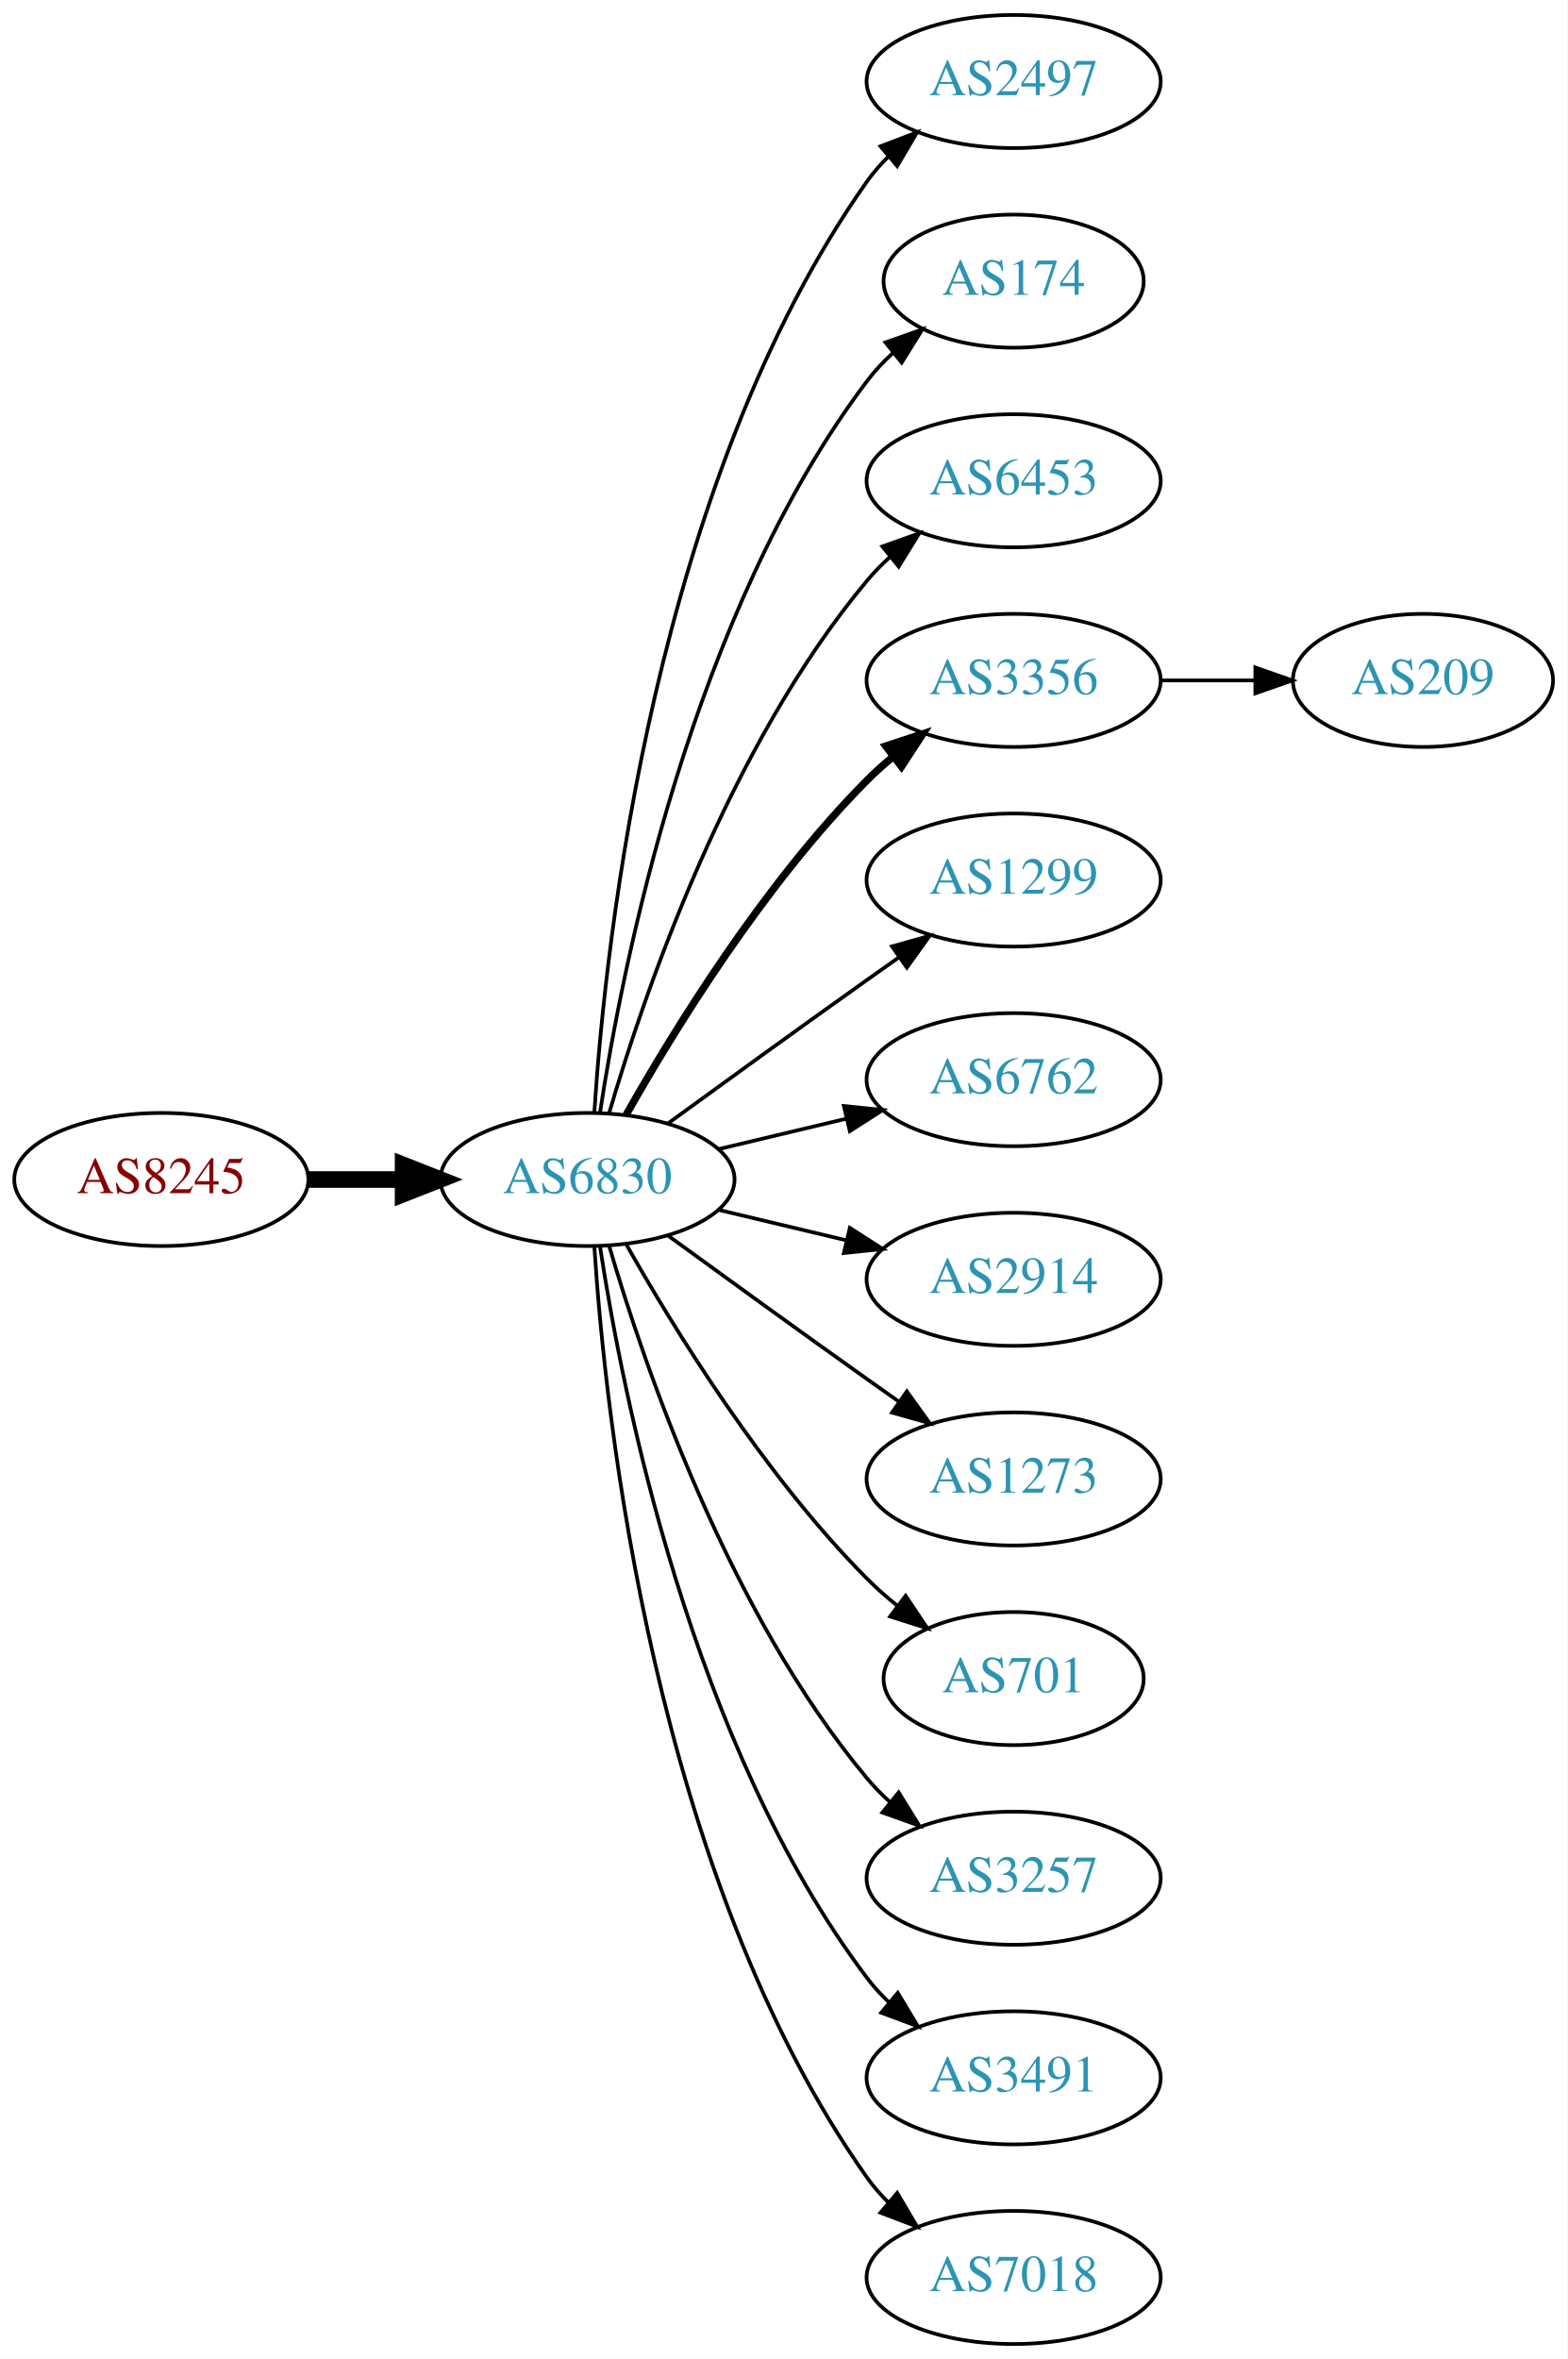
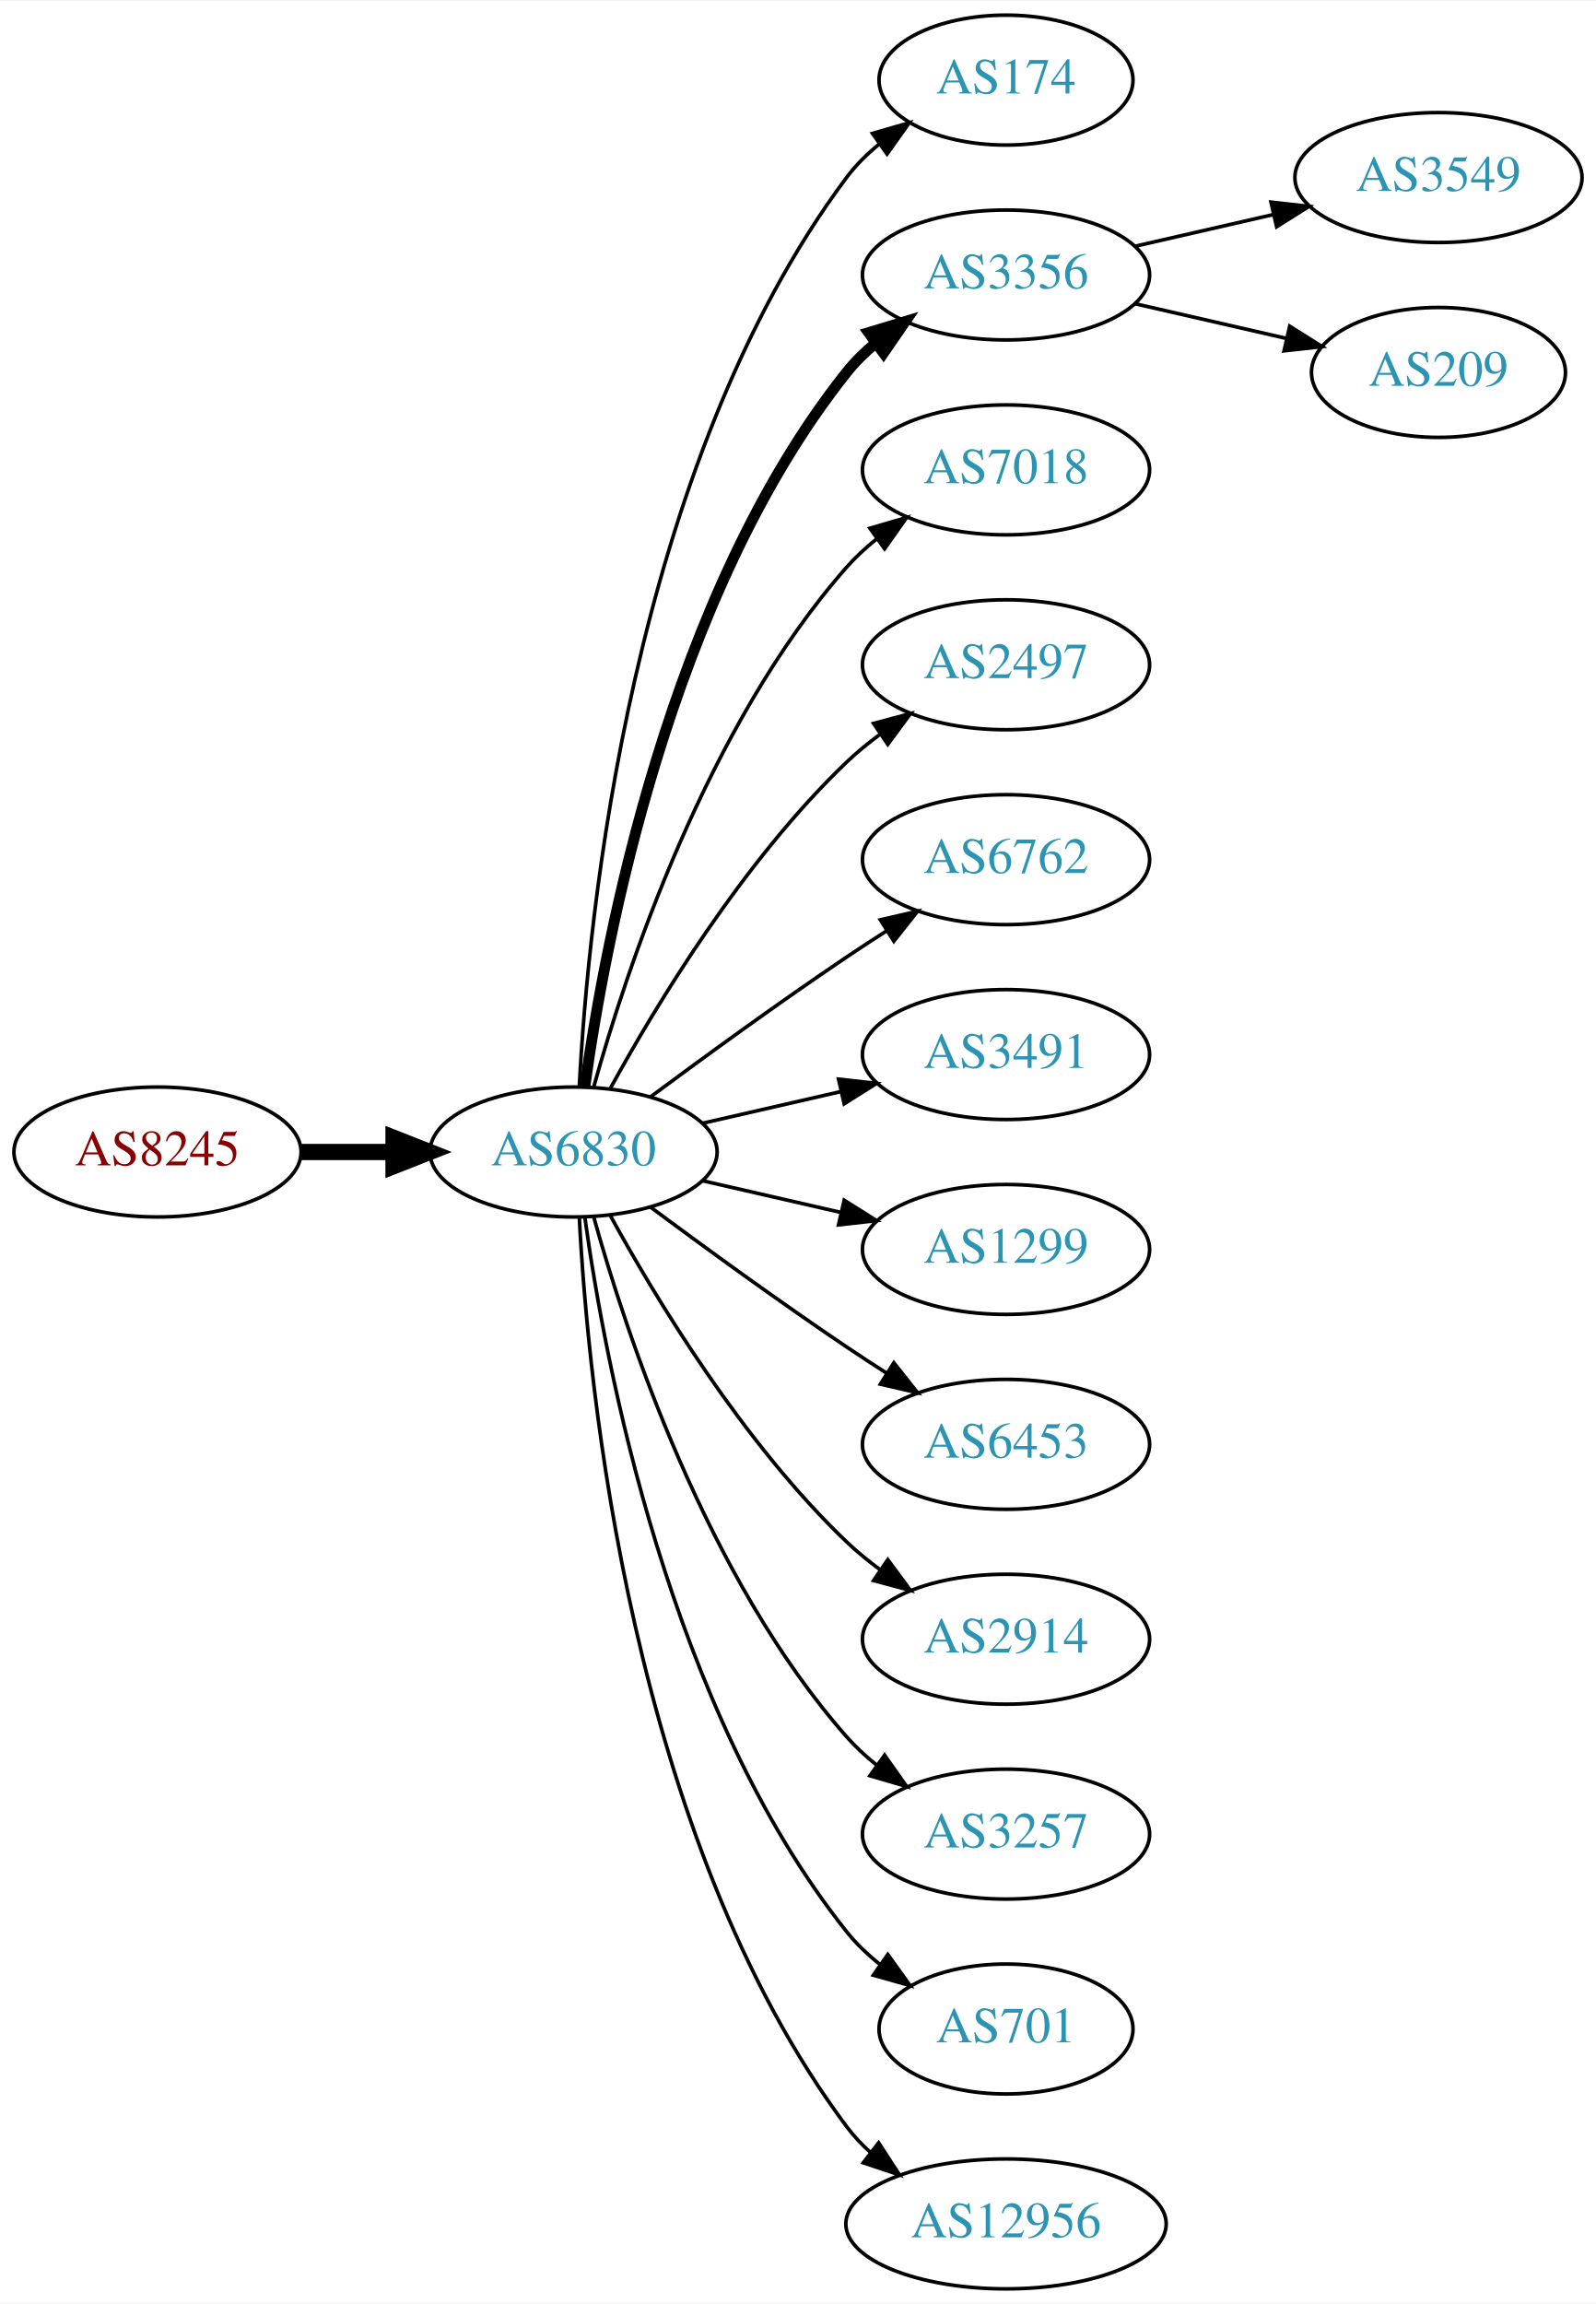
- <svg xmlns="http://www.w3.org/2000/svg" xmlns:xlink="http://www.w3.org/1999/xlink" width="424pt" height="638pt" viewBox="0.00 0.00 424.07 638.00">
+ <svg xmlns="http://www.w3.org/2000/svg" xmlns:xlink="http://www.w3.org/1999/xlink" width="442pt" height="638pt" viewBox="0.00 0.00 442.27 638.00">
  <g id="graph0" class="graph" transform="scale(1 1) rotate(0) translate(4 634)">
-     <polygon fill="white" stroke="none" points="-4,4 -4,-634 420.073,-634 420.073,4 -4,4" />
+     <polygon fill="white" stroke="none" points="-4,4 -4,-634 438.271,-634 438.271,4 -4,4" />
    <g id="node1" class="node">
      <g id="a_node1">
        <a xlink:href="/asn/8245" xlink:title="AS8245 ~ Video-Broadcast GmbH [AT]">
          <ellipse fill="#ffffff" stroke="black" cx="39.647" cy="-315" rx="39.794" ry="18" />
          <text text-anchor="middle" x="39.647" y="-311.3" font-family="Times,serif" font-size="14.00" fill="#880000">AS8245</text>
        </a>
      </g>
    </g>
    <g id="node2" class="node">
      <g id="a_node2">
        <a xlink:href="/asn/6830" xlink:title="AS6830 ~ LGI-UPC [AT]">
          <ellipse fill="#ffffff" stroke="black" cx="154.939" cy="-315" rx="39.794" ry="18" />
          <text text-anchor="middle" x="154.939" y="-311.3" font-family="Times,serif" font-size="14.00" fill="#2c94b3">AS6830</text>
        </a>
      </g>
    </g>
    <g id="edge1" class="edge">
      <path fill="none" stroke="black" stroke-width="4.5" d="M79.319,-315C87.522,-315 96.286,-315 104.818,-315" />
      <polygon fill="black" stroke="black" stroke-width="4.5" points="105.057,-318.938 115.057,-315 105.057,-311.063 105.057,-318.938" />
    </g>
    <g id="node3" class="node">
      <g id="a_node3">
-         <a xlink:href="/asn/2497" xlink:title="AS2497 ~ Internet Initiative Japan Inc. [JP]">
-           <ellipse fill="#ffffff" stroke="black" cx="270.232" cy="-612" rx="39.794" ry="18" />
-           <text text-anchor="middle" x="270.232" y="-608.3" font-family="Times,serif" font-size="14.00" fill="#2c94b3">AS2497</text>
+         <a xlink:href="/asn/174" xlink:title="AS174 ~ Cogent Communications [US]">
+           <ellipse fill="#ffffff" stroke="black" cx="274.782" cy="-612" rx="35.194" ry="18" />
+           <text text-anchor="middle" x="274.782" y="-608.3" font-family="Times,serif" font-size="14.00" fill="#2c94b3">AS174</text>
        </a>
      </g>
    </g>
    <g id="edge2" class="edge">
-       <path fill="none" stroke="black" d="M156.795,-333.185C159.788,-379.425 173.035,-503.589 230.586,-585 232.269,-587.381 234.232,-589.622 236.365,-591.716" />
-       <polygon fill="black" stroke="black" points="234.21,-594.478 244.107,-598.259 238.729,-589.132 234.21,-594.478" />
+       <path fill="none" stroke="black" d="M156.531,-333.023C158.908,-379.412 170.826,-504.893 230.586,-585 233.144,-588.429 236.278,-591.526 239.678,-594.295" />
+       <polygon fill="black" stroke="black" points="237.769,-597.232 247.952,-600.159 241.817,-591.521 237.769,-597.232" />
    </g>
    <g id="node4" class="node">
      <g id="a_node4">
-         <a xlink:href="/asn/174" xlink:title="AS174 ~ Cogent Communications [US]">
-           <ellipse fill="#ffffff" stroke="black" cx="270.232" cy="-558" rx="35.194" ry="18" />
-           <text text-anchor="middle" x="270.232" y="-554.3" font-family="Times,serif" font-size="14.00" fill="#2c94b3">AS174</text>
+         <a xlink:href="/asn/3356" xlink:title="AS3356 ~ Level 3 Parent, LLC [US]">
+           <ellipse fill="#ffffff" stroke="black" cx="274.782" cy="-558" rx="39.794" ry="18" />
+           <text text-anchor="middle" x="274.782" y="-554.3" font-family="Times,serif" font-size="14.00" fill="#2c94b3">AS3356</text>
        </a>
      </g>
    </g>
    <g id="edge3" class="edge">
-       <path fill="none" stroke="black" d="M158.316,-332.986C164.29,-372.422 183.001,-467.995 230.586,-531 232.608,-533.678 234.974,-536.19 237.522,-538.522" />
-       <polygon fill="black" stroke="black" points="235.556,-541.432 245.547,-544.958 239.936,-535.972 235.556,-541.432" />
+       <path fill="none" stroke="black" stroke-width="3" d="M158.079,-333.17C163.579,-372.974 181.404,-469.233 230.586,-531 232.927,-533.94 235.682,-536.649 238.647,-539.121" />
+       <polygon fill="black" stroke="black" stroke-width="3" points="236.713,-542.042 246.854,-545.11 240.84,-536.388 236.713,-542.042" />
    </g>
    <g id="node5" class="node">
      <g id="a_node5">
-         <a xlink:href="/asn/6453" xlink:title="AS6453 ~ TATA COMMUNICATIONS (AMERICA) INC [US]">
-           <ellipse fill="#ffffff" stroke="black" cx="270.232" cy="-504" rx="39.794" ry="18" />
-           <text text-anchor="middle" x="270.232" y="-500.3" font-family="Times,serif" font-size="14.00" fill="#2c94b3">AS6453</text>
+         <a xlink:href="/asn/7018" xlink:title="AS7018 ~ AT&amp;T Services, Inc. [US]">
+           <ellipse fill="#ffffff" stroke="black" cx="274.782" cy="-504" rx="39.794" ry="18" />
+           <text text-anchor="middle" x="274.782" y="-500.3" font-family="Times,serif" font-size="14.00" fill="#2c94b3">AS7018</text>
        </a>
      </g>
    </g>
    <g id="edge4" class="edge">
-       <path fill="none" stroke="black" d="M160.814,-333.002C170.127,-364.844 192.944,-431.981 230.586,-477 232.456,-479.237 234.554,-481.374 236.781,-483.396" />
-       <polygon fill="black" stroke="black" points="234.724,-486.234 244.7,-489.804 239.128,-480.793 234.724,-486.234" />
+       <path fill="none" stroke="black" d="M160.512,-332.946C169.418,-364.995 191.702,-432.842 230.586,-477 233.07,-479.821 235.92,-482.449 238.945,-484.871" />
+       <polygon fill="black" stroke="black" points="237.063,-487.828 247.234,-490.791 241.131,-482.131 237.063,-487.828" />
    </g>
    <g id="node6" class="node">
      <g id="a_node6">
-         <a xlink:href="/asn/3356" xlink:title="AS3356 ~ Level 3 Parent, LLC [US]">
-           <ellipse fill="#ffffff" stroke="black" cx="270.232" cy="-450" rx="39.794" ry="18" />
-           <text text-anchor="middle" x="270.232" y="-446.3" font-family="Times,serif" font-size="14.00" fill="#2c94b3">AS3356</text>
+         <a xlink:href="/asn/2497" xlink:title="AS2497 ~ Internet Initiative Japan Inc. [JP]">
+           <ellipse fill="#ffffff" stroke="black" cx="274.782" cy="-450" rx="39.794" ry="18" />
+           <text text-anchor="middle" x="274.782" y="-446.3" font-family="Times,serif" font-size="14.00" fill="#2c94b3">AS2497</text>
        </a>
      </g>
    </g>
    <g id="edge5" class="edge">
-       <path fill="none" stroke="black" stroke-width="2" d="M165.399,-332.49C178.181,-355.096 202.613,-394.886 230.586,-423 232.697,-425.121 234.993,-427.188 237.378,-429.171" />
-       <polygon fill="black" stroke="black" stroke-width="2" points="235.631,-432.242 245.694,-435.556 239.894,-426.69 235.631,-432.242" />
+       <path fill="none" stroke="black" d="M165.181,-332.713C177.726,-355.561 201.903,-395.611 230.586,-423 233.454,-425.739 236.643,-428.347 239.952,-430.785" />
+       <polygon fill="black" stroke="black" points="238.076,-433.742 248.311,-436.477 242.015,-427.956 238.076,-433.742" />
    </g>
    <g id="node7" class="node">
      <g id="a_node7">
-         <a xlink:href="/asn/1299" xlink:title="AS1299 ~ Telia Carrier [EU]">
-           <ellipse fill="#ffffff" stroke="black" cx="270.232" cy="-396" rx="39.794" ry="18" />
-           <text text-anchor="middle" x="270.232" y="-392.3" font-family="Times,serif" font-size="14.00" fill="#2c94b3">AS1299</text>
+         <a xlink:href="/asn/6762" xlink:title="AS6762 ~ TELECOM ITALIA SPARKLE S.p.A. [IT]">
+           <ellipse fill="#ffffff" stroke="black" cx="274.782" cy="-396" rx="39.794" ry="18" />
+           <text text-anchor="middle" x="274.782" y="-392.3" font-family="Times,serif" font-size="14.00" fill="#2c94b3">AS6762</text>
        </a>
      </g>
    </g>
    <g id="edge6" class="edge">
-       <path fill="none" stroke="black" d="M176.788,-330.222C191.722,-341.091 212.335,-356.025 230.586,-369 233.406,-371.005 236.349,-373.085 239.297,-375.159" />
-       <polygon fill="black" stroke="black" points="237.325,-378.05 247.522,-380.926 241.344,-372.319 237.325,-378.05" />
+       <path fill="none" stroke="black" d="M176.27,-330.277C191.132,-341.304 211.877,-356.407 230.586,-369 234.135,-371.389 237.885,-373.839 241.634,-376.242" />
+       <polygon fill="black" stroke="black" points="239.96,-379.325 250.282,-381.712 243.702,-373.409 239.96,-379.325" />
    </g>
    <g id="node8" class="node">
      <g id="a_node8">
-         <a xlink:href="/asn/6762" xlink:title="AS6762 ~ TELECOM ITALIA SPARKLE S.p.A. [IT]">
-           <ellipse fill="#ffffff" stroke="black" cx="270.232" cy="-342" rx="39.794" ry="18" />
-           <text text-anchor="middle" x="270.232" y="-338.3" font-family="Times,serif" font-size="14.00" fill="#2c94b3">AS6762</text>
+         <a xlink:href="/asn/3491" xlink:title="AS3491 ~ PCCW Global, Inc. [US]">
+           <ellipse fill="#ffffff" stroke="black" cx="274.782" cy="-342" rx="39.794" ry="18" />
+           <text text-anchor="middle" x="274.782" y="-338.3" font-family="Times,serif" font-size="14.00" fill="#2c94b3">AS3491</text>
        </a>
      </g>
    </g>
    <g id="edge7" class="edge">
-       <path fill="none" stroke="black" d="M190.547,-323.248C201.418,-325.838 213.572,-328.735 225.015,-331.462" />
-       <polygon fill="black" stroke="black" points="224.298,-334.889 234.837,-333.803 225.921,-328.08 224.298,-334.889" />
+       <path fill="none" stroke="black" d="M190.659,-322.955C202.659,-325.704 216.28,-328.825 228.972,-331.733" />
+       <polygon fill="black" stroke="black" points="228.375,-335.187 238.904,-334.009 229.938,-328.364 228.375,-335.187" />
    </g>
    <g id="node9" class="node">
      <g id="a_node9">
-         <a xlink:href="/asn/2914" xlink:title="AS2914 ~ NTT America, Inc. [US]">
-           <ellipse fill="#ffffff" stroke="black" cx="270.232" cy="-288" rx="39.794" ry="18" />
-           <text text-anchor="middle" x="270.232" y="-284.3" font-family="Times,serif" font-size="14.00" fill="#2c94b3">AS2914</text>
+         <a xlink:href="/asn/1299" xlink:title="AS1299 ~ Telia Carrier [EU]">
+           <ellipse fill="#ffffff" stroke="black" cx="274.782" cy="-288" rx="39.794" ry="18" />
+           <text text-anchor="middle" x="274.782" y="-284.3" font-family="Times,serif" font-size="14.00" fill="#2c94b3">AS1299</text>
        </a>
      </g>
    </g>
    <g id="edge8" class="edge">
-       <path fill="none" stroke="black" d="M190.547,-306.752C201.418,-304.162 213.572,-301.265 225.015,-298.538" />
-       <polygon fill="black" stroke="black" points="225.921,-301.92 234.837,-296.197 224.298,-295.111 225.921,-301.92" />
+       <path fill="none" stroke="black" d="M190.659,-307.045C202.659,-304.296 216.28,-301.175 228.972,-298.267" />
+       <polygon fill="black" stroke="black" points="229.938,-301.636 238.904,-295.991 228.375,-294.813 229.938,-301.636" />
    </g>
    <g id="node10" class="node">
      <g id="a_node10">
-         <a xlink:href="/asn/1273" xlink:title="AS1273 ~ Vodafone Group PLC [EU]">
-           <ellipse fill="#ffffff" stroke="black" cx="270.232" cy="-234" rx="39.794" ry="18" />
-           <text text-anchor="middle" x="270.232" y="-230.3" font-family="Times,serif" font-size="14.00" fill="#2c94b3">AS1273</text>
+         <a xlink:href="/asn/6453" xlink:title="AS6453 ~ TATA COMMUNICATIONS (AMERICA) INC [US]">
+           <ellipse fill="#ffffff" stroke="black" cx="274.782" cy="-234" rx="39.794" ry="18" />
+           <text text-anchor="middle" x="274.782" y="-230.3" font-family="Times,serif" font-size="14.00" fill="#2c94b3">AS6453</text>
        </a>
      </g>
    </g>
    <g id="edge9" class="edge">
-       <path fill="none" stroke="black" d="M176.788,-299.778C191.722,-288.909 212.335,-273.975 230.586,-261 233.406,-258.995 236.349,-256.915 239.297,-254.841" />
-       <polygon fill="black" stroke="black" points="241.344,-257.681 247.522,-249.074 237.325,-251.95 241.344,-257.681" />
+       <path fill="none" stroke="black" d="M176.27,-299.723C191.132,-288.696 211.877,-273.593 230.586,-261 234.135,-258.611 237.885,-256.161 241.634,-253.758" />
+       <polygon fill="black" stroke="black" points="243.702,-256.591 250.282,-248.288 239.96,-250.675 243.702,-256.591" />
    </g>
    <g id="node11" class="node">
      <g id="a_node11">
-         <a xlink:href="/asn/701" xlink:title="AS701 ~ UUNET [US]">
-           <ellipse fill="#ffffff" stroke="black" cx="270.232" cy="-180" rx="35.194" ry="18" />
-           <text text-anchor="middle" x="270.232" y="-176.3" font-family="Times,serif" font-size="14.00" fill="#2c94b3">AS701</text>
+         <a xlink:href="/asn/2914" xlink:title="AS2914 ~ NTT America, Inc. [US]">
+           <ellipse fill="#ffffff" stroke="black" cx="274.782" cy="-180" rx="39.794" ry="18" />
+           <text text-anchor="middle" x="274.782" y="-176.3" font-family="Times,serif" font-size="14.00" fill="#2c94b3">AS2914</text>
        </a>
      </g>
    </g>
    <g id="edge10" class="edge">
-       <path fill="none" stroke="black" d="M165.399,-297.51C178.181,-274.904 202.613,-235.114 230.586,-207 233.086,-204.487 235.847,-202.051 238.708,-199.739" />
-       <polygon fill="black" stroke="black" points="241.008,-202.389 246.905,-193.587 236.806,-196.79 241.008,-202.389" />
+       <path fill="none" stroke="black" d="M165.181,-297.287C177.726,-274.439 201.903,-234.389 230.586,-207 233.454,-204.261 236.643,-201.653 239.952,-199.215" />
+       <polygon fill="black" stroke="black" points="242.015,-202.044 248.311,-193.523 238.076,-196.258 242.015,-202.044" />
    </g>
    <g id="node12" class="node">
      <g id="a_node12">
        <a xlink:href="/asn/3257" xlink:title="AS3257 ~ GTT [DE]">
-           <ellipse fill="#ffffff" stroke="black" cx="270.232" cy="-126" rx="39.794" ry="18" />
-           <text text-anchor="middle" x="270.232" y="-122.3" font-family="Times,serif" font-size="14.00" fill="#2c94b3">AS3257</text>
+           <ellipse fill="#ffffff" stroke="black" cx="274.782" cy="-126" rx="39.794" ry="18" />
+           <text text-anchor="middle" x="274.782" y="-122.3" font-family="Times,serif" font-size="14.00" fill="#2c94b3">AS3257</text>
        </a>
      </g>
    </g>
    <g id="edge11" class="edge">
-       <path fill="none" stroke="black" d="M160.814,-296.998C170.127,-265.156 192.944,-198.019 230.586,-153 232.456,-150.763 234.554,-148.626 236.781,-146.604" />
-       <polygon fill="black" stroke="black" points="239.128,-149.207 244.7,-140.196 234.724,-143.766 239.128,-149.207" />
+       <path fill="none" stroke="black" d="M160.512,-297.054C169.418,-265.005 191.702,-197.158 230.586,-153 233.07,-150.179 235.92,-147.551 238.945,-145.129" />
+       <polygon fill="black" stroke="black" points="241.131,-147.869 247.234,-139.209 237.063,-142.172 241.131,-147.869" />
    </g>
    <g id="node13" class="node">
      <g id="a_node13">
-         <a xlink:href="/asn/3491" xlink:title="AS3491 ~ PCCW Global, Inc. [US]">
-           <ellipse fill="#ffffff" stroke="black" cx="270.232" cy="-72" rx="39.794" ry="18" />
-           <text text-anchor="middle" x="270.232" y="-68.3" font-family="Times,serif" font-size="14.00" fill="#2c94b3">AS3491</text>
+         <a xlink:href="/asn/701" xlink:title="AS701 ~ UUNET [US]">
+           <ellipse fill="#ffffff" stroke="black" cx="274.782" cy="-72" rx="35.194" ry="18" />
+           <text text-anchor="middle" x="274.782" y="-68.3" font-family="Times,serif" font-size="14.00" fill="#2c94b3">AS701</text>
        </a>
      </g>
    </g>
    <g id="edge12" class="edge">
-       <path fill="none" stroke="black" d="M158.316,-297.014C164.29,-257.578 183.001,-162.005 230.586,-99 232.343,-96.673 234.36,-94.471 236.53,-92.404" />
-       <polygon fill="black" stroke="black" points="238.888,-94.995 244.342,-85.912 234.414,-89.612 238.888,-94.995" />
+       <path fill="none" stroke="black" d="M158.079,-296.83C163.579,-257.026 181.404,-160.767 230.586,-99 233.251,-95.653 236.451,-92.607 239.889,-89.868" />
+       <polygon fill="black" stroke="black" points="242.027,-92.643 248.203,-84.035 238.006,-86.913 242.027,-92.643" />
    </g>
    <g id="node14" class="node">
      <g id="a_node14">
-         <a xlink:href="/asn/7018" xlink:title="AS7018 ~ AT&amp;T Services, Inc. [US]">
-           <ellipse fill="#ffffff" stroke="black" cx="270.232" cy="-18" rx="39.794" ry="18" />
-           <text text-anchor="middle" x="270.232" y="-14.3" font-family="Times,serif" font-size="14.00" fill="#2c94b3">AS7018</text>
+         <a xlink:href="/asn/12956" xlink:title="AS12956 ~ TELXIUS [ES]">
+           <ellipse fill="#ffffff" stroke="black" cx="274.782" cy="-18" rx="44.393" ry="18" />
+           <text text-anchor="middle" x="274.782" y="-14.3" font-family="Times,serif" font-size="14.00" fill="#2c94b3">AS12956</text>
        </a>
      </g>
    </g>
    <g id="edge13" class="edge">
-       <path fill="none" stroke="black" d="M156.795,-296.815C159.788,-250.575 173.035,-126.411 230.586,-45 232.269,-42.619 234.232,-40.378 236.365,-38.284" />
-       <polygon fill="black" stroke="black" points="238.729,-40.868 244.107,-31.741 234.21,-35.522 238.729,-40.868" />
+       <path fill="none" stroke="black" d="M156.531,-296.977C158.908,-250.588 170.826,-125.107 230.586,-45 232.543,-42.377 234.836,-39.949 237.328,-37.713" />
+       <polygon fill="black" stroke="black" points="239.488,-40.467 245.261,-31.582 235.208,-34.928 239.488,-40.467" />
    </g>
    <g id="node15" class="node">
      <g id="a_node15">
-         <a xlink:href="/asn/209" xlink:title="AS209 ~ CenturyLink Communications, LLC [US]">
-           <ellipse fill="#ffffff" stroke="black" cx="380.976" cy="-450" rx="35.194" ry="18" />
-           <text text-anchor="middle" x="380.976" y="-446.3" font-family="Times,serif" font-size="14.00" fill="#2c94b3">AS209</text>
+         <a xlink:href="/asn/3549" xlink:title="AS3549 ~ Level 3 Parent, LLC [US]">
+           <ellipse fill="#ffffff" stroke="black" cx="394.625" cy="-585" rx="39.794" ry="18" />
+           <text text-anchor="middle" x="394.625" y="-581.3" font-family="Times,serif" font-size="14.00" fill="#2c94b3">AS3549</text>
        </a>
      </g>
    </g>
    <g id="edge14" class="edge">
-       <path fill="none" stroke="black" d="M310.184,-450C318.416,-450 327.162,-450 335.578,-450" />
-       <polygon fill="black" stroke="black" points="335.624,-453.5 345.624,-450 335.623,-446.5 335.624,-453.5" />
+       <path fill="none" stroke="black" d="M310.501,-565.955C322.501,-568.704 336.122,-571.825 348.815,-574.733" />
+       <polygon fill="black" stroke="black" points="348.217,-578.187 358.746,-577.009 349.78,-571.364 348.217,-578.187" />
+     </g>
+     <g id="node16" class="node">
+       <g id="a_node16">
+         <a xlink:href="/asn/209" xlink:title="AS209 ~ CenturyLink Communications, LLC [US]">
+           <ellipse fill="#ffffff" stroke="black" cx="394.625" cy="-531" rx="35.194" ry="18" />
+           <text text-anchor="middle" x="394.625" y="-527.3" font-family="Times,serif" font-size="14.00" fill="#2c94b3">AS209</text>
+         </a>
+       </g>
+     </g>
+     <g id="edge15" class="edge">
+       <path fill="none" stroke="black" d="M310.501,-550.045C323.594,-547.045 338.616,-543.604 352.257,-540.478" />
+       <polygon fill="black" stroke="black" points="353.398,-543.807 362.364,-538.162 351.835,-536.984 353.398,-543.807" />
    </g>
  </g>
</svg>
